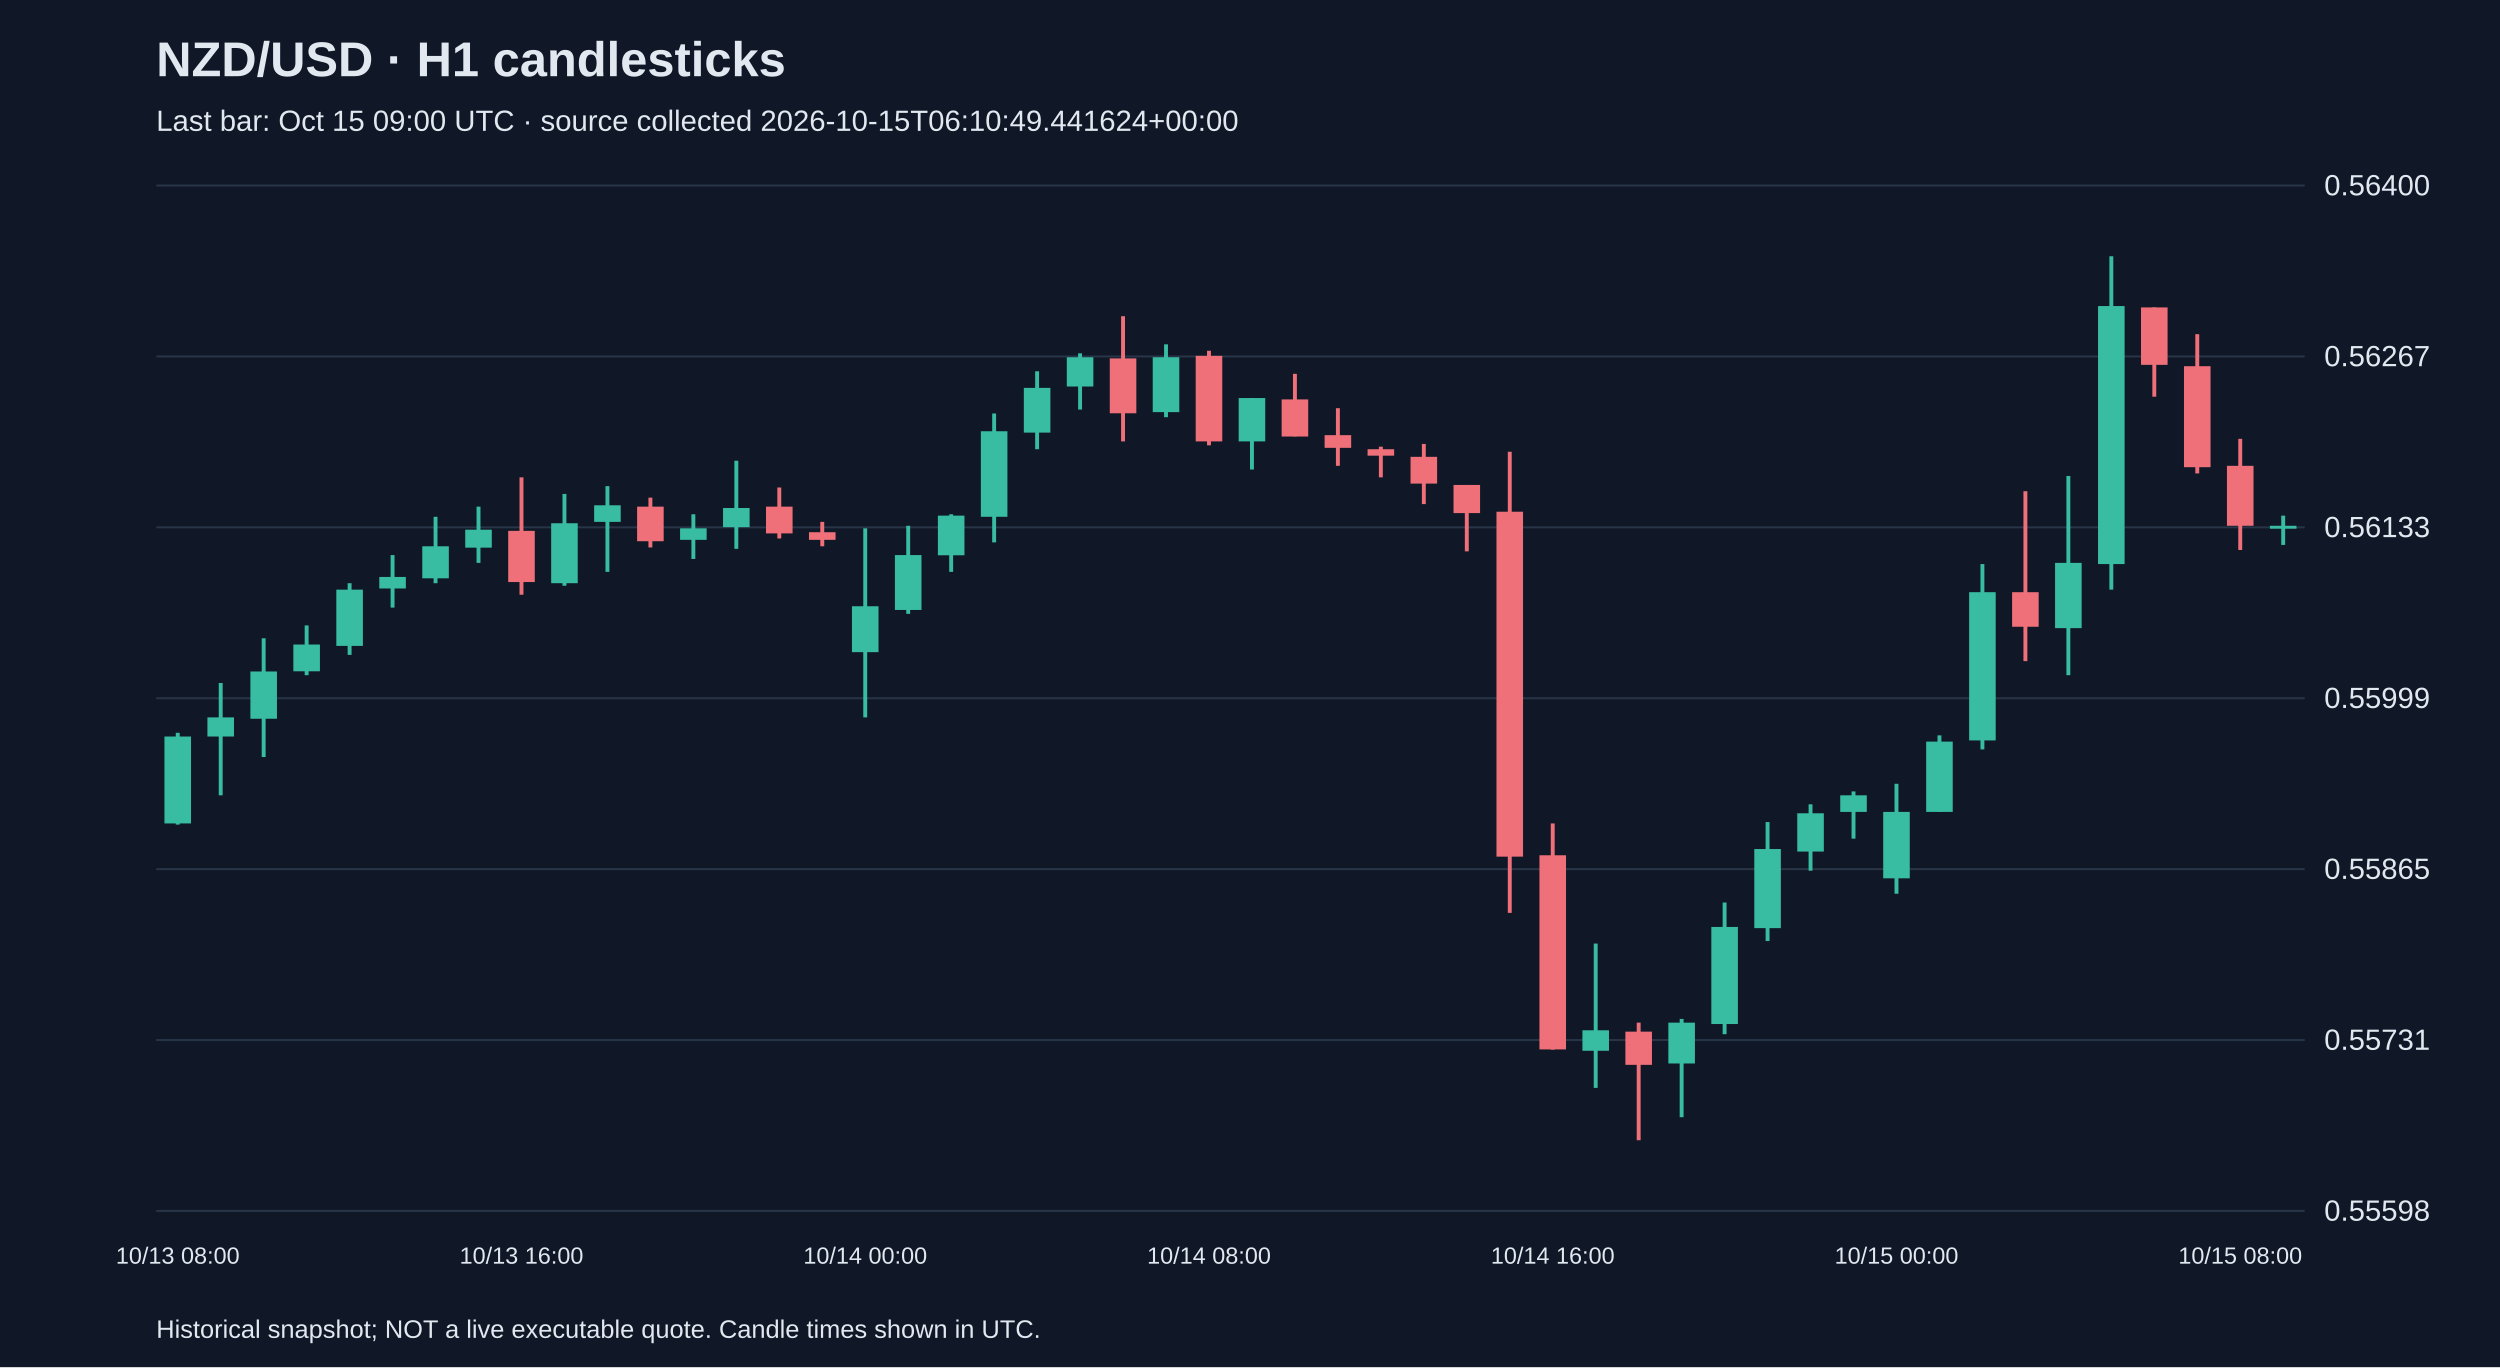
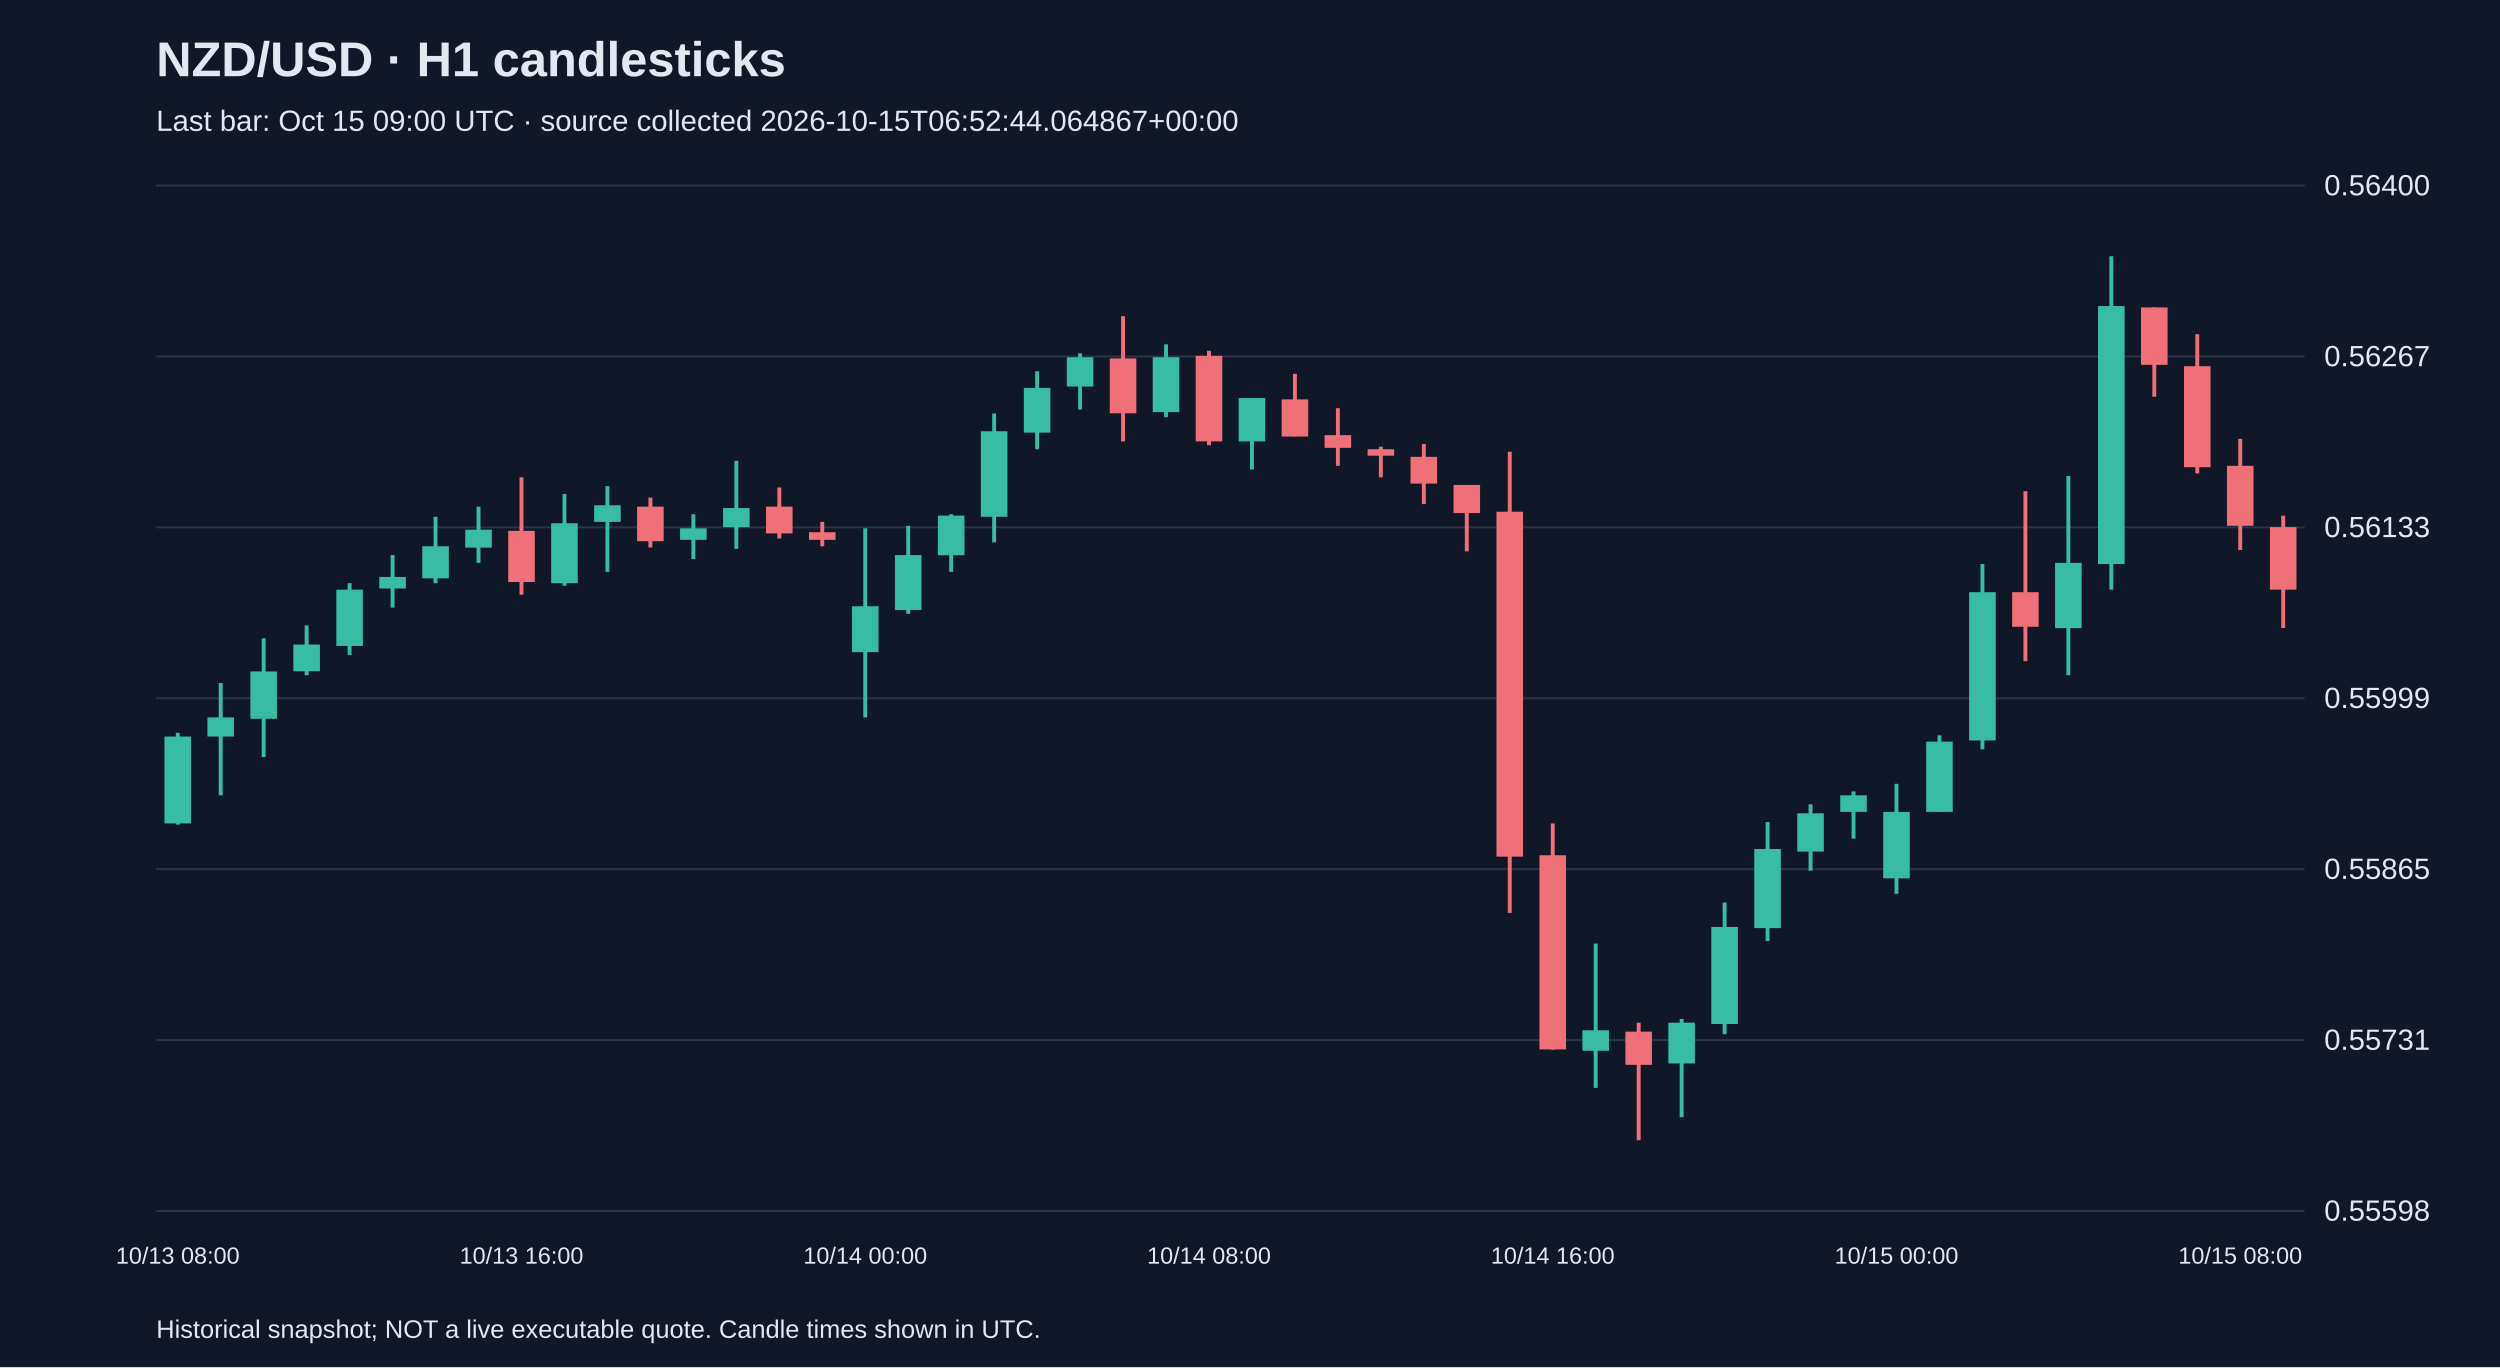
<svg xmlns="http://www.w3.org/2000/svg" viewBox="0 0 1280 700">
  <rect width="100%" height="100%" fill="#101827" />
  <style>text{font-family:Arial,sans-serif;fill:#e2e8f0}</style>
  <text x="80" y="39" font-size="25" font-weight="bold">NZD/USD · H1 candlesticks</text>
-   <text x="80" y="67" font-size="15" fill="#a6b1c5">Last bar: Oct 15 09:00 UTC · source collected 2026-10-15T06:10:49.441624+00:00</text>
+   <text x="80" y="67" font-size="15" fill="#a6b1c5">Last bar: Oct 15 09:00 UTC · source collected 2026-10-15T06:52:44.064867+00:00</text>
  <line x1="80" y1="620.0" x2="1180" y2="620.0" stroke="#283548" />
  <text x="1190" y="625.0" font-size="15">0.55598</text>
  <line x1="80" y1="532.5" x2="1180" y2="532.5" stroke="#283548" />
  <text x="1190" y="537.5" font-size="15">0.55731</text>
  <line x1="80" y1="445.0" x2="1180" y2="445.0" stroke="#283548" />
  <text x="1190" y="450.0" font-size="15">0.55865</text>
  <line x1="80" y1="357.5" x2="1180" y2="357.5" stroke="#283548" />
  <text x="1190" y="362.5" font-size="15">0.55999</text>
  <line x1="80" y1="270.0" x2="1180" y2="270.0" stroke="#283548" />
  <text x="1190" y="275.0" font-size="15">0.56133</text>
  <line x1="80" y1="182.5" x2="1180" y2="182.5" stroke="#283548" />
  <text x="1190" y="187.5" font-size="15">0.56267</text>
  <line x1="80" y1="95.0" x2="1180" y2="95.0" stroke="#283548" />
  <text x="1190" y="100.0" font-size="15">0.56400</text>
  <line x1="91.0" y1="375.2" x2="91.0" y2="422.2" stroke="#38bca2" stroke-width="2" />
  <rect x="84.2" y="377.1" width="13.6" height="44.5" fill="#38bca2" />
  <text x="91.0" y="647" text-anchor="middle" font-size="12">10/13 08:00</text>
  <line x1="113.0" y1="349.7" x2="113.0" y2="407.2" stroke="#38bca2" stroke-width="2" />
  <rect x="106.2" y="367.3" width="13.6" height="9.8" fill="#38bca2" />
  <line x1="135.0" y1="326.8" x2="135.0" y2="387.6" stroke="#38bca2" stroke-width="2" />
  <rect x="128.2" y="343.8" width="13.6" height="24.2" fill="#38bca2" />
  <line x1="157.0" y1="320.2" x2="157.0" y2="345.7" stroke="#38bca2" stroke-width="2" />
  <rect x="150.2" y="330.0" width="13.6" height="13.7" fill="#38bca2" />
  <line x1="179.0" y1="298.6" x2="179.0" y2="335.3" stroke="#38bca2" stroke-width="2" />
  <rect x="172.2" y="301.9" width="13.6" height="28.8" fill="#38bca2" />
  <line x1="201.0" y1="284.2" x2="201.0" y2="311.1" stroke="#38bca2" stroke-width="2" />
  <rect x="194.2" y="295.4" width="13.6" height="5.9" fill="#38bca2" />
  <line x1="223.0" y1="264.6" x2="223.0" y2="298.6" stroke="#38bca2" stroke-width="2" />
  <rect x="216.2" y="279.7" width="13.6" height="16.4" fill="#38bca2" />
  <line x1="245.0" y1="259.4" x2="245.0" y2="288.2" stroke="#38bca2" stroke-width="2" />
  <rect x="238.2" y="271.2" width="13.6" height="9.2" fill="#38bca2" />
  <line x1="267.0" y1="244.4" x2="267.0" y2="304.5" stroke="#f07079" stroke-width="2" />
  <rect x="260.2" y="271.8" width="13.6" height="26.2" fill="#f07079" />
  <text x="267.0" y="647" text-anchor="middle" font-size="12">10/13 16:00</text>
  <line x1="289.0" y1="252.9" x2="289.0" y2="299.9" stroke="#38bca2" stroke-width="2" />
  <rect x="282.2" y="267.9" width="13.6" height="30.7" fill="#38bca2" />
  <line x1="311.0" y1="248.9" x2="311.0" y2="292.8" stroke="#38bca2" stroke-width="2" />
  <rect x="304.2" y="258.7" width="13.6" height="8.5" fill="#38bca2" />
  <line x1="333.0" y1="254.8" x2="333.0" y2="280.3" stroke="#f07079" stroke-width="2" />
  <rect x="326.2" y="259.4" width="13.6" height="17.7" fill="#f07079" />
  <line x1="355.0" y1="263.3" x2="355.0" y2="286.2" stroke="#38bca2" stroke-width="2" />
  <rect x="348.2" y="270.5" width="13.6" height="5.9" fill="#38bca2" />
  <line x1="377.0" y1="235.9" x2="377.0" y2="281.0" stroke="#38bca2" stroke-width="2" />
  <rect x="370.2" y="260.1" width="13.6" height="9.8" fill="#38bca2" />
  <line x1="399.0" y1="249.6" x2="399.0" y2="275.7" stroke="#f07079" stroke-width="2" />
  <rect x="392.2" y="259.4" width="13.6" height="13.7" fill="#f07079" />
  <line x1="421.0" y1="267.2" x2="421.0" y2="279.7" stroke="#f07079" stroke-width="2" />
  <rect x="414.2" y="272.5" width="13.6" height="3.9" fill="#f07079" />
  <line x1="443.0" y1="270.5" x2="443.0" y2="367.3" stroke="#38bca2" stroke-width="2" />
  <rect x="436.2" y="310.4" width="13.6" height="23.5" fill="#38bca2" />
  <text x="443.0" y="647" text-anchor="middle" font-size="12">10/14 00:00</text>
  <line x1="465.0" y1="269.2" x2="465.0" y2="314.3" stroke="#38bca2" stroke-width="2" />
  <rect x="458.2" y="284.2" width="13.6" height="28.1" fill="#38bca2" />
  <line x1="487.0" y1="263.3" x2="487.0" y2="292.8" stroke="#38bca2" stroke-width="2" />
  <rect x="480.2" y="264.0" width="13.6" height="20.3" fill="#38bca2" />
  <line x1="509.0" y1="211.7" x2="509.0" y2="277.7" stroke="#38bca2" stroke-width="2" />
  <rect x="502.2" y="220.8" width="13.6" height="43.8" fill="#38bca2" />
  <line x1="531.0" y1="190.1" x2="531.0" y2="230.0" stroke="#38bca2" stroke-width="2" />
  <rect x="524.2" y="198.6" width="13.6" height="22.9" fill="#38bca2" />
  <line x1="553.0" y1="180.9" x2="553.0" y2="209.7" stroke="#38bca2" stroke-width="2" />
  <rect x="546.2" y="182.9" width="13.6" height="15.0" fill="#38bca2" />
  <line x1="575.0" y1="161.9" x2="575.0" y2="226.0" stroke="#f07079" stroke-width="2" />
  <rect x="568.2" y="183.5" width="13.6" height="28.1" fill="#f07079" />
  <line x1="597.0" y1="176.3" x2="597.0" y2="213.6" stroke="#38bca2" stroke-width="2" />
  <rect x="590.2" y="182.9" width="13.6" height="28.1" fill="#38bca2" />
  <line x1="619.0" y1="179.6" x2="619.0" y2="228.0" stroke="#f07079" stroke-width="2" />
  <rect x="612.2" y="182.2" width="13.6" height="43.8" fill="#f07079" />
  <text x="619.0" y="647" text-anchor="middle" font-size="12">10/14 08:00</text>
  <line x1="641.0" y1="203.8" x2="641.0" y2="240.4" stroke="#38bca2" stroke-width="2" />
  <rect x="634.2" y="203.8" width="13.6" height="22.2" fill="#38bca2" />
  <line x1="663.0" y1="191.4" x2="663.0" y2="223.4" stroke="#f07079" stroke-width="2" />
  <rect x="656.2" y="204.5" width="13.6" height="19.0" fill="#f07079" />
  <line x1="685.0" y1="209.0" x2="685.0" y2="238.5" stroke="#f07079" stroke-width="2" />
  <rect x="678.2" y="222.8" width="13.6" height="6.5" fill="#f07079" />
  <line x1="707.0" y1="228.7" x2="707.0" y2="244.4" stroke="#f07079" stroke-width="2" />
  <rect x="700.2" y="230.0" width="13.6" height="3.3" fill="#f07079" />
  <line x1="729.0" y1="227.3" x2="729.0" y2="258.1" stroke="#f07079" stroke-width="2" />
  <rect x="722.2" y="233.9" width="13.6" height="13.7" fill="#f07079" />
  <line x1="751.0" y1="248.3" x2="751.0" y2="282.3" stroke="#f07079" stroke-width="2" />
  <rect x="744.2" y="248.3" width="13.6" height="14.4" fill="#f07079" />
  <line x1="773.0" y1="231.3" x2="773.0" y2="467.4" stroke="#f07079" stroke-width="2" />
  <rect x="766.2" y="262.0" width="13.6" height="176.6" fill="#f07079" />
  <line x1="795.0" y1="421.6" x2="795.0" y2="537.4" stroke="#f07079" stroke-width="2" />
  <rect x="788.2" y="437.9" width="13.6" height="99.4" fill="#f07079" />
  <text x="795.0" y="647" text-anchor="middle" font-size="12">10/14 16:00</text>
  <line x1="817.0" y1="483.1" x2="817.0" y2="557.0" stroke="#38bca2" stroke-width="2" />
  <rect x="810.2" y="527.5" width="13.6" height="10.5" fill="#38bca2" />
  <line x1="839.0" y1="523.6" x2="839.0" y2="583.8" stroke="#f07079" stroke-width="2" />
  <rect x="832.2" y="528.2" width="13.6" height="17.0" fill="#f07079" />
  <line x1="861.0" y1="521.7" x2="861.0" y2="572.0" stroke="#38bca2" stroke-width="2" />
  <rect x="854.2" y="523.6" width="13.6" height="20.9" fill="#38bca2" />
  <line x1="883.0" y1="462.1" x2="883.0" y2="529.5" stroke="#38bca2" stroke-width="2" />
  <rect x="876.2" y="474.6" width="13.6" height="49.7" fill="#38bca2" />
  <line x1="905.0" y1="420.9" x2="905.0" y2="481.8" stroke="#38bca2" stroke-width="2" />
  <rect x="898.2" y="434.7" width="13.6" height="40.5" fill="#38bca2" />
  <line x1="927.0" y1="411.8" x2="927.0" y2="445.8" stroke="#38bca2" stroke-width="2" />
  <rect x="920.2" y="416.4" width="13.6" height="19.6" fill="#38bca2" />
  <line x1="949.0" y1="405.2" x2="949.0" y2="429.4" stroke="#38bca2" stroke-width="2" />
  <rect x="942.2" y="407.2" width="13.6" height="8.5" fill="#38bca2" />
  <line x1="971.0" y1="401.3" x2="971.0" y2="457.6" stroke="#38bca2" stroke-width="2" />
  <rect x="964.2" y="415.7" width="13.6" height="34.0" fill="#38bca2" />
  <text x="971.0" y="647" text-anchor="middle" font-size="12">10/15 00:00</text>
  <line x1="993.0" y1="376.5" x2="993.0" y2="415.7" stroke="#38bca2" stroke-width="2" />
  <rect x="986.2" y="379.7" width="13.6" height="36.0" fill="#38bca2" />
  <line x1="1015.0" y1="288.8" x2="1015.0" y2="383.7" stroke="#38bca2" stroke-width="2" />
  <rect x="1008.2" y="303.2" width="13.6" height="75.9" fill="#38bca2" />
  <line x1="1037.0" y1="251.5" x2="1037.0" y2="338.5" stroke="#f07079" stroke-width="2" />
  <rect x="1030.2" y="303.2" width="13.6" height="17.7" fill="#f07079" />
  <line x1="1059.0" y1="243.7" x2="1059.0" y2="345.7" stroke="#38bca2" stroke-width="2" />
  <rect x="1052.2" y="288.2" width="13.6" height="33.4" fill="#38bca2" />
  <line x1="1081.0" y1="131.2" x2="1081.0" y2="301.9" stroke="#38bca2" stroke-width="2" />
  <rect x="1074.2" y="156.7" width="13.6" height="132.1" fill="#38bca2" />
  <line x1="1103.0" y1="157.4" x2="1103.0" y2="203.1" stroke="#f07079" stroke-width="2" />
  <rect x="1096.2" y="157.4" width="13.6" height="29.4" fill="#f07079" />
  <line x1="1125.0" y1="171.1" x2="1125.0" y2="242.4" stroke="#f07079" stroke-width="2" />
  <rect x="1118.2" y="187.5" width="13.6" height="51.7" fill="#f07079" />
  <line x1="1147.0" y1="224.7" x2="1147.0" y2="281.6" stroke="#f07079" stroke-width="2" />
  <rect x="1140.2" y="238.5" width="13.6" height="30.7" fill="#f07079" />
  <text x="1147.0" y="647" text-anchor="middle" font-size="12">10/15 08:00</text>
-   <line x1="1169.0" y1="264.0" x2="1169.0" y2="279.0" stroke="#38bca2" stroke-width="2" />
-   <rect x="1162.2" y="269.2" width="13.6" height="1.5" fill="#38bca2" />
+   <line x1="1169.0" y1="264.0" x2="1169.0" y2="321.5" stroke="#f07079" stroke-width="2" />
+   <rect x="1162.2" y="269.9" width="13.6" height="32.0" fill="#f07079" />
  <text x="80" y="685" font-size="13">Historical snapshot; NOT a live executable quote. Candle times shown in UTC.</text>
</svg>
